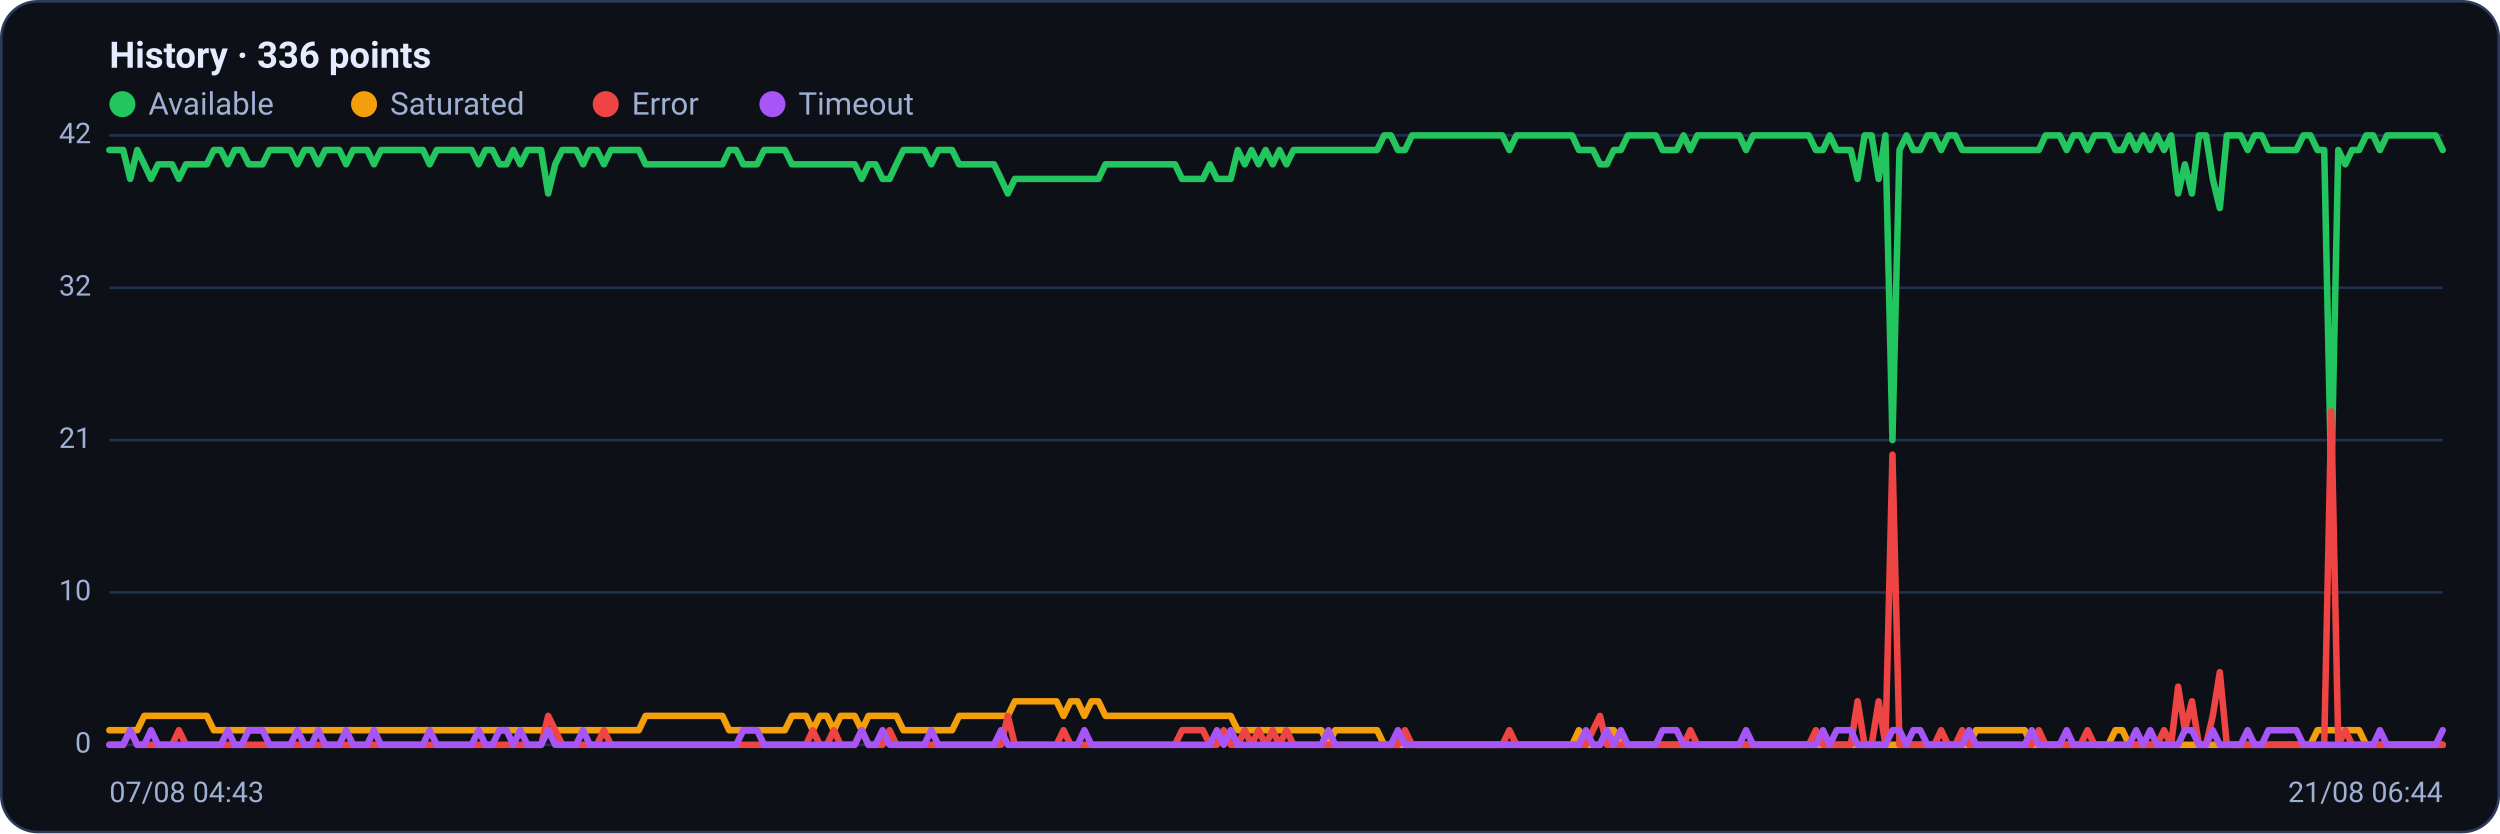
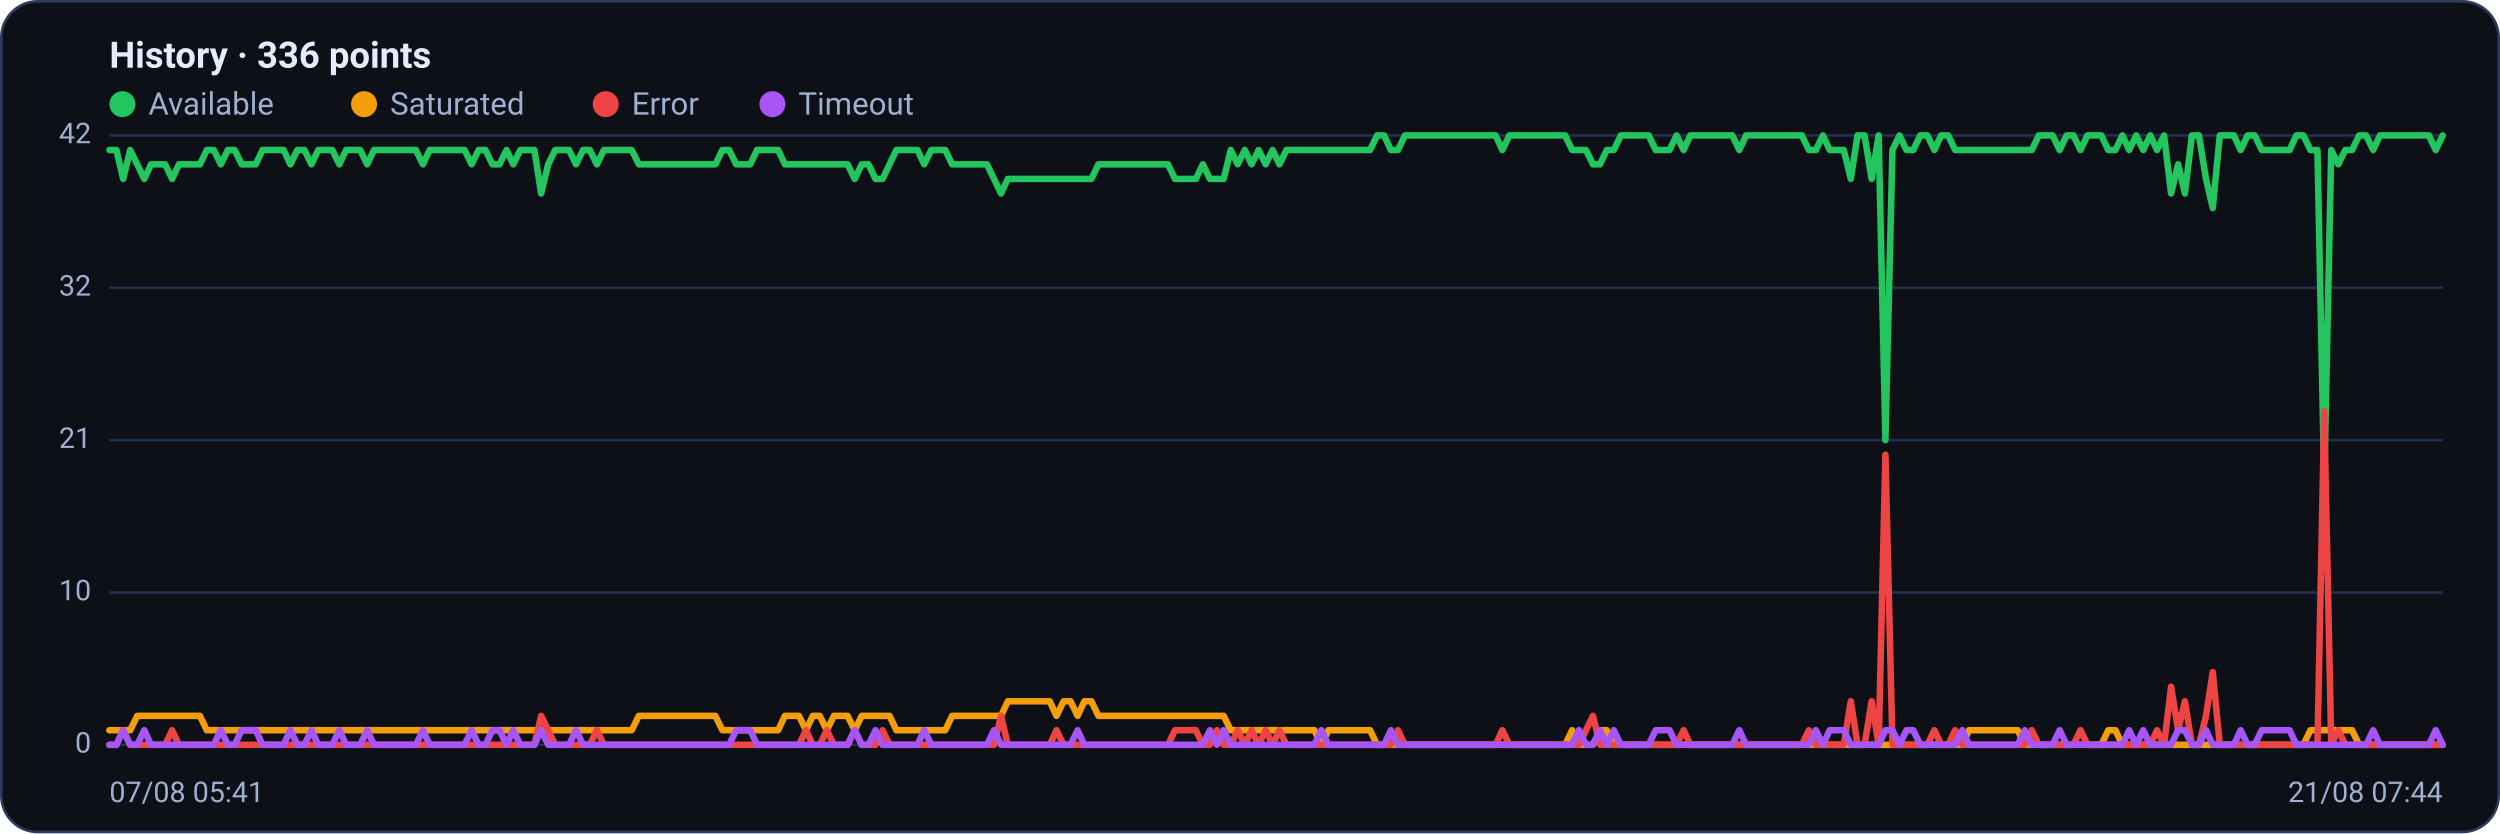
<svg xmlns="http://www.w3.org/2000/svg" viewBox="0 0 960 320" width="960" height="320" font-family="Segoe UI, system-ui, -apple-system, Roboto, Helvetica, Arial, sans-serif" role="img" aria-label="Availability history per region">
  <rect x="0.5" y="0.5" width="959" height="319" rx="14" fill="#0d1117" stroke="#2c3a5e" />
  <text x="42" y="26" font-size="14" font-weight="600" fill="#e6ecff">History · 336 points</text>
  <circle cx="47" cy="40" r="5" fill="#22c55e" />
  <text x="57" y="44" font-size="12" fill="#9fb0d4">Available</text>
  <circle cx="139.8" cy="40" r="5" fill="#f59e0b" />
  <text x="149.8" y="44" font-size="12" fill="#9fb0d4">Saturated</text>
  <circle cx="232.6" cy="40" r="5" fill="#ef4444" />
  <text x="242.6" y="44" font-size="12" fill="#9fb0d4">Error</text>
  <circle cx="296.6" cy="40" r="5" fill="#a855f7" />
  <text x="306.6" y="44" font-size="12" fill="#9fb0d4">Timeout</text>
  <line x1="42" y1="286.0" x2="938" y2="286.0" stroke="#21304f" stroke-width="1" />
  <text x="35" y="289.0" text-anchor="end" font-size="11" fill="#9fb0d4">0</text>
  <line x1="42" y1="227.5" x2="938" y2="227.5" stroke="#21304f" stroke-width="1" />
  <text x="35" y="230.5" text-anchor="end" font-size="11" fill="#9fb0d4">10</text>
  <line x1="42" y1="169.0" x2="938" y2="169.0" stroke="#21304f" stroke-width="1" />
  <text x="35" y="172.0" text-anchor="end" font-size="11" fill="#9fb0d4">21</text>
  <line x1="42" y1="110.5" x2="938" y2="110.5" stroke="#21304f" stroke-width="1" />
  <text x="35" y="113.5" text-anchor="end" font-size="11" fill="#9fb0d4">32</text>
  <line x1="42" y1="52.0" x2="938" y2="52.0" stroke="#21304f" stroke-width="1" />
  <text x="35" y="55.0" text-anchor="end" font-size="11" fill="#9fb0d4">42</text>
-   <polyline fill="none" stroke="#22c55e" stroke-width="2.5" stroke-linejoin="round" stroke-linecap="round" points="42.0,57.6 44.7,57.6 47.3,57.6 50.0,68.7 52.7,57.6 55.4,63.1 58.0,68.7 60.7,63.1 63.4,63.1 66.1,63.1 68.7,68.7 71.4,63.1 74.1,63.1 76.8,63.1 79.4,63.1 82.1,57.6 84.8,57.6 87.5,63.1 90.1,57.6 92.8,57.6 95.5,63.1 98.2,63.1 100.8,63.1 103.5,57.6 106.2,57.6 108.9,57.6 111.5,57.6 114.2,63.1 116.9,57.6 119.6,57.6 122.2,63.1 124.9,57.6 127.6,57.6 130.3,57.6 132.9,63.1 135.6,57.6 138.3,57.6 141.0,57.6 143.6,63.1 146.3,57.6 149.0,57.6 151.7,57.6 154.3,57.6 157.0,57.6 159.7,57.6 162.4,57.6 165.0,63.1 167.7,57.6 170.4,57.6 173.1,57.6 175.7,57.6 178.4,57.6 181.1,57.6 183.8,63.1 186.4,57.6 189.1,57.6 191.8,63.1 194.5,63.1 197.1,57.6 199.8,63.1 202.5,57.6 205.2,57.6 207.8,57.6 210.5,74.3 213.2,63.1 215.9,57.6 218.5,57.6 221.2,57.6 223.9,63.1 226.5,57.6 229.2,57.6 231.9,63.1 234.6,57.6 237.2,57.6 239.9,57.6 242.6,57.6 245.3,57.6 247.9,63.1 250.6,63.1 253.3,63.1 256.0,63.1 258.6,63.1 261.3,63.1 264.0,63.1 266.7,63.1 269.3,63.1 272.0,63.1 274.7,63.1 277.4,63.1 280.0,57.6 282.7,57.6 285.4,63.1 288.1,63.1 290.7,63.1 293.4,57.6 296.1,57.6 298.8,57.6 301.4,57.6 304.1,63.1 306.8,63.1 309.5,63.1 312.1,63.1 314.8,63.1 317.5,63.1 320.2,63.1 322.8,63.1 325.5,63.1 328.2,63.1 330.9,68.7 333.5,63.1 336.2,63.1 338.9,68.7 341.6,68.7 344.2,63.1 346.9,57.6 349.6,57.6 352.3,57.6 354.9,57.6 357.6,63.1 360.3,57.6 363.0,57.6 365.6,57.6 368.3,63.1 371.0,63.1 373.7,63.1 376.3,63.1 379.0,63.1 381.7,63.1 384.4,68.7 387.0,74.3 389.7,68.7 392.4,68.7 395.1,68.7 397.7,68.7 400.4,68.7 403.1,68.7 405.7,68.7 408.4,68.7 411.1,68.7 413.8,68.7 416.4,68.7 419.1,68.7 421.8,68.7 424.5,63.1 427.1,63.1 429.8,63.1 432.5,63.1 435.2,63.1 437.8,63.1 440.5,63.1 443.2,63.1 445.9,63.1 448.5,63.1 451.2,63.1 453.9,68.7 456.6,68.7 459.2,68.7 461.9,68.7 464.6,63.1 467.3,68.7 469.9,68.7 472.6,68.7 475.3,57.6 478.0,63.1 480.6,57.6 483.3,63.1 486.0,57.6 488.7,63.1 491.3,57.6 494.0,63.1 496.7,57.6 499.4,57.6 502.0,57.6 504.7,57.6 507.4,57.6 510.1,57.6 512.7,57.6 515.4,57.6 518.1,57.6 520.8,57.6 523.4,57.6 526.1,57.6 528.8,57.6 531.5,52.0 534.1,52.0 536.8,57.6 539.5,57.6 542.2,52.0 544.8,52.0 547.5,52.0 550.2,52.0 552.9,52.0 555.5,52.0 558.2,52.0 560.9,52.0 563.6,52.0 566.2,52.0 568.9,52.0 571.6,52.0 574.3,52.0 576.9,52.0 579.6,57.6 582.3,52.0 584.9,52.0 587.6,52.0 590.3,52.0 593.0,52.0 595.6,52.0 598.3,52.0 601.0,52.0 603.7,52.0 606.3,57.6 609.0,57.6 611.7,57.6 614.4,63.1 617.0,63.1 619.7,57.6 622.4,57.6 625.1,52.0 627.7,52.0 630.4,52.0 633.1,52.0 635.8,52.0 638.4,57.6 641.1,57.6 643.8,57.6 646.5,52.0 649.1,57.6 651.8,52.0 654.5,52.0 657.2,52.0 659.8,52.0 662.5,52.0 665.2,52.0 667.9,52.0 670.5,57.6 673.2,52.0 675.9,52.0 678.6,52.0 681.2,52.0 683.9,52.0 686.6,52.0 689.3,52.0 691.9,52.0 694.6,52.0 697.3,57.6 700.0,57.6 702.6,52.0 705.3,57.6 708.0,57.6 710.7,57.6 713.3,68.7 716.0,52.0 718.7,52.0 721.4,68.7 724.0,52.0 726.7,169.0 729.4,57.6 732.1,52.0 734.7,57.6 737.4,57.6 740.1,52.0 742.8,52.0 745.4,57.6 748.1,52.0 750.8,52.0 753.5,57.6 756.1,57.6 758.8,57.6 761.5,57.6 764.1,57.6 766.8,57.6 769.5,57.6 772.2,57.6 774.8,57.6 777.5,57.6 780.2,57.6 782.9,57.6 785.5,52.0 788.2,52.0 790.9,52.0 793.6,57.6 796.2,52.0 798.9,52.0 801.6,57.6 804.3,52.0 806.9,52.0 809.6,52.0 812.3,57.6 815.0,57.6 817.6,52.0 820.3,57.6 823.0,52.0 825.7,57.6 828.3,52.0 831.0,57.6 833.7,52.0 836.4,74.3 839.0,63.1 841.7,74.3 844.4,52.0 847.1,52.0 849.7,68.7 852.4,79.9 855.1,52.0 857.8,52.0 860.4,52.0 863.1,57.6 865.8,52.0 868.5,52.0 871.1,57.6 873.8,57.6 876.5,57.6 879.2,57.6 881.8,57.6 884.5,52.0 887.2,52.0 889.9,57.6 892.5,57.6 895.2,185.7 897.9,57.6 900.6,63.1 903.2,57.6 905.9,57.6 908.6,52.0 911.3,52.0 913.9,57.6 916.6,52.0 919.3,52.0 922.0,52.0 924.6,52.0 927.3,52.0 930.0,52.0 932.7,52.0 935.3,52.0 938.0,57.6" />
-   <polyline fill="none" stroke="#f59e0b" stroke-width="2.5" stroke-linejoin="round" stroke-linecap="round" points="42.0,280.4 44.7,280.4 47.3,280.4 50.0,280.4 52.7,280.4 55.4,274.9 58.0,274.9 60.7,274.9 63.4,274.9 66.1,274.9 68.7,274.9 71.4,274.9 74.1,274.9 76.8,274.9 79.4,274.9 82.1,280.4 84.8,280.4 87.5,280.4 90.1,280.4 92.8,280.4 95.5,280.4 98.2,280.4 100.8,280.4 103.5,280.4 106.2,280.4 108.9,280.4 111.5,280.4 114.2,280.4 116.9,280.4 119.6,280.4 122.2,280.4 124.9,280.4 127.6,280.4 130.3,280.4 132.9,280.4 135.6,280.4 138.3,280.4 141.0,280.4 143.6,280.4 146.3,280.4 149.0,280.4 151.7,280.4 154.3,280.4 157.0,280.4 159.7,280.4 162.4,280.4 165.0,280.4 167.7,280.4 170.4,280.4 173.1,280.4 175.7,280.4 178.4,280.4 181.1,280.4 183.8,280.4 186.4,280.4 189.1,280.4 191.8,280.4 194.5,280.4 197.1,280.4 199.8,280.4 202.5,280.4 205.2,280.4 207.8,280.4 210.5,280.4 213.2,280.4 215.9,280.4 218.5,280.4 221.2,280.4 223.9,280.4 226.5,280.4 229.2,280.4 231.9,280.4 234.6,280.4 237.2,280.4 239.9,280.4 242.6,280.4 245.3,280.4 247.9,274.9 250.6,274.9 253.3,274.9 256.0,274.9 258.6,274.9 261.3,274.9 264.0,274.9 266.7,274.9 269.3,274.9 272.0,274.9 274.7,274.9 277.4,274.9 280.0,280.4 282.7,280.4 285.4,280.4 288.1,280.4 290.7,280.4 293.4,280.4 296.1,280.4 298.8,280.4 301.4,280.4 304.1,274.9 306.8,274.9 309.5,274.9 312.1,280.4 314.8,274.9 317.5,274.9 320.2,280.4 322.8,274.9 325.5,274.9 328.2,274.9 330.9,280.4 333.5,274.9 336.2,274.9 338.9,274.9 341.6,274.9 344.2,274.9 346.9,280.4 349.6,280.4 352.3,280.4 354.9,280.4 357.6,280.4 360.3,280.4 363.0,280.4 365.6,280.4 368.3,274.9 371.0,274.9 373.7,274.9 376.3,274.9 379.0,274.9 381.7,274.9 384.4,274.9 387.0,274.9 389.7,269.3 392.4,269.3 395.1,269.3 397.7,269.3 400.4,269.3 403.1,269.3 405.7,269.3 408.4,274.9 411.1,269.3 413.8,269.3 416.4,274.9 419.1,269.3 421.8,269.3 424.5,274.9 427.1,274.9 429.8,274.9 432.5,274.9 435.2,274.9 437.8,274.9 440.5,274.9 443.2,274.9 445.9,274.9 448.5,274.9 451.2,274.9 453.9,274.9 456.6,274.9 459.2,274.9 461.9,274.9 464.6,274.9 467.3,274.9 469.9,274.9 472.6,274.9 475.3,280.4 478.0,280.4 480.6,280.4 483.3,280.4 486.0,280.4 488.7,280.4 491.3,280.4 494.0,280.4 496.7,280.4 499.4,280.4 502.0,280.4 504.7,280.4 507.4,280.4 510.1,286.0 512.7,280.4 515.4,280.4 518.1,280.4 520.8,280.4 523.4,280.4 526.1,280.4 528.8,280.4 531.5,286.0 534.1,286.0 536.8,286.0 539.5,286.0 542.2,286.0 544.8,286.0 547.5,286.0 550.2,286.0 552.9,286.0 555.5,286.0 558.2,286.0 560.9,286.0 563.6,286.0 566.2,286.0 568.9,286.0 571.6,286.0 574.3,286.0 576.9,286.0 579.6,286.0 582.3,286.0 584.9,286.0 587.6,286.0 590.3,286.0 593.0,286.0 595.6,286.0 598.3,286.0 601.0,286.0 603.7,286.0 606.3,280.4 609.0,286.0 611.7,286.0 614.4,286.0 617.0,280.4 619.7,280.4 622.4,286.0 625.1,286.0 627.7,286.0 630.4,286.0 633.1,286.0 635.8,286.0 638.4,286.0 641.1,286.0 643.8,286.0 646.5,286.0 649.1,286.0 651.8,286.0 654.5,286.0 657.2,286.0 659.8,286.0 662.5,286.0 665.2,286.0 667.9,286.0 670.5,286.0 673.2,286.0 675.9,286.0 678.6,286.0 681.2,286.0 683.9,286.0 686.6,286.0 689.3,286.0 691.9,286.0 694.6,286.0 697.3,286.0 700.0,286.0 702.6,286.0 705.3,286.0 708.0,286.0 710.7,286.0 713.3,286.0 716.0,286.0 718.7,286.0 721.4,286.0 724.0,286.0 726.7,286.0 729.4,286.0 732.1,286.0 734.7,286.0 737.4,286.0 740.1,286.0 742.8,286.0 745.4,286.0 748.1,286.0 750.8,286.0 753.5,286.0 756.1,286.0 758.8,280.4 761.5,280.4 764.1,280.4 766.8,280.4 769.5,280.4 772.2,280.4 774.8,280.4 777.5,280.4 780.2,286.0 782.9,286.0 785.5,286.0 788.2,286.0 790.9,286.0 793.6,286.0 796.2,286.0 798.9,286.0 801.6,286.0 804.3,286.0 806.9,286.0 809.6,286.0 812.3,280.4 815.0,280.4 817.6,286.0 820.3,286.0 823.0,286.0 825.7,286.0 828.3,286.0 831.0,286.0 833.7,286.0 836.4,286.0 839.0,286.0 841.7,286.0 844.4,286.0 847.1,286.0 849.7,286.0 852.4,286.0 855.1,286.0 857.8,286.0 860.4,286.0 863.1,286.0 865.8,286.0 868.5,286.0 871.1,286.0 873.8,286.0 876.5,286.0 879.2,286.0 881.8,286.0 884.5,286.0 887.2,286.0 889.9,280.4 892.5,280.4 895.2,280.4 897.9,280.4 900.6,280.4 903.2,280.4 905.9,280.4 908.6,286.0 911.3,286.0 913.9,286.0 916.6,286.0 919.3,286.0 922.0,286.0 924.6,286.0 927.3,286.0 930.0,286.0 932.7,286.0 935.3,286.0 938.0,286.0" />
-   <polyline fill="none" stroke="#ef4444" stroke-width="2.5" stroke-linejoin="round" stroke-linecap="round" points="42.0,286.0 44.7,286.0 47.3,286.0 50.0,280.4 52.7,286.0 55.4,286.0 58.0,286.0 60.7,286.0 63.4,286.0 66.1,286.0 68.7,280.4 71.4,286.0 74.1,286.0 76.8,286.0 79.4,286.0 82.1,286.0 84.8,286.0 87.5,286.0 90.1,286.0 92.8,286.0 95.5,286.0 98.2,286.0 100.8,286.0 103.5,286.0 106.2,286.0 108.9,286.0 111.5,286.0 114.2,286.0 116.9,286.0 119.6,286.0 122.2,286.0 124.9,286.0 127.6,286.0 130.3,286.0 132.9,286.0 135.6,286.0 138.3,286.0 141.0,286.0 143.6,286.0 146.3,286.0 149.0,286.0 151.7,286.0 154.3,286.0 157.0,286.0 159.7,286.0 162.4,286.0 165.0,286.0 167.7,286.0 170.4,286.0 173.1,286.0 175.7,286.0 178.4,286.0 181.1,286.0 183.8,286.0 186.4,286.0 189.1,286.0 191.8,286.0 194.5,286.0 197.1,286.0 199.8,286.0 202.5,286.0 205.2,286.0 207.8,286.0 210.5,274.9 213.2,280.4 215.9,286.0 218.5,286.0 221.2,286.0 223.9,286.0 226.5,286.0 229.2,286.0 231.9,280.4 234.6,286.0 237.2,286.0 239.9,286.0 242.6,286.0 245.3,286.0 247.9,286.0 250.6,286.0 253.3,286.0 256.0,286.0 258.6,286.0 261.3,286.0 264.0,286.0 266.7,286.0 269.3,286.0 272.0,286.0 274.7,286.0 277.4,286.0 280.0,286.0 282.7,286.0 285.4,286.0 288.1,286.0 290.7,286.0 293.4,286.0 296.1,286.0 298.8,286.0 301.4,286.0 304.1,286.0 306.8,286.0 309.5,286.0 312.1,280.4 314.8,286.0 317.5,286.0 320.2,280.4 322.8,286.0 325.5,286.0 328.2,286.0 330.9,280.4 333.5,286.0 336.2,286.0 338.9,286.0 341.6,280.4 344.2,286.0 346.9,286.0 349.6,286.0 352.3,286.0 354.9,286.0 357.6,286.0 360.3,286.0 363.0,286.0 365.6,286.0 368.3,286.0 371.0,286.0 373.7,286.0 376.3,286.0 379.0,286.0 381.7,286.0 384.4,286.0 387.0,274.9 389.7,286.0 392.4,286.0 395.1,286.0 397.7,286.0 400.4,286.0 403.1,286.0 405.7,286.0 408.4,280.4 411.1,286.0 413.8,286.0 416.4,286.0 419.1,286.0 421.8,286.0 424.5,286.0 427.1,286.0 429.8,286.0 432.5,286.0 435.2,286.0 437.8,286.0 440.5,286.0 443.2,286.0 445.9,286.0 448.5,286.0 451.2,286.0 453.9,280.4 456.6,280.4 459.2,280.4 461.9,280.4 464.6,286.0 467.3,286.0 469.9,280.4 472.6,286.0 475.3,286.0 478.0,280.4 480.6,286.0 483.3,280.4 486.0,286.0 488.7,280.4 491.3,286.0 494.0,280.4 496.7,286.0 499.4,286.0 502.0,286.0 504.7,286.0 507.4,286.0 510.1,286.0 512.7,286.0 515.4,286.0 518.1,286.0 520.8,286.0 523.4,286.0 526.1,286.0 528.8,286.0 531.5,286.0 534.1,286.0 536.8,286.0 539.5,280.4 542.2,286.0 544.8,286.0 547.5,286.0 550.2,286.0 552.9,286.0 555.5,286.0 558.2,286.0 560.9,286.0 563.6,286.0 566.2,286.0 568.9,286.0 571.6,286.0 574.3,286.0 576.9,286.0 579.6,280.4 582.3,286.0 584.9,286.0 587.6,286.0 590.3,286.0 593.0,286.0 595.6,286.0 598.3,286.0 601.0,286.0 603.7,286.0 606.3,286.0 609.0,286.0 611.7,280.4 614.4,274.9 617.0,286.0 619.7,286.0 622.4,286.0 625.1,286.0 627.7,286.0 630.4,286.0 633.1,286.0 635.8,286.0 638.4,286.0 641.1,286.0 643.8,286.0 646.5,286.0 649.1,280.4 651.8,286.0 654.5,286.0 657.2,286.0 659.8,286.0 662.5,286.0 665.2,286.0 667.9,286.0 670.5,286.0 673.2,286.0 675.9,286.0 678.6,286.0 681.2,286.0 683.9,286.0 686.6,286.0 689.3,286.0 691.9,286.0 694.6,286.0 697.3,280.4 700.0,286.0 702.6,286.0 705.3,286.0 708.0,286.0 710.7,286.0 713.3,269.3 716.0,286.0 718.7,286.0 721.4,269.3 724.0,286.0 726.7,174.6 729.4,286.0 732.1,286.0 734.7,286.0 737.4,286.0 740.1,286.0 742.8,286.0 745.4,280.4 748.1,286.0 750.8,286.0 753.5,280.4 756.1,286.0 758.8,286.0 761.5,286.0 764.1,286.0 766.8,286.0 769.5,286.0 772.2,286.0 774.8,286.0 777.5,286.0 780.2,286.0 782.9,280.4 785.5,286.0 788.2,286.0 790.9,286.0 793.6,286.0 796.2,286.0 798.9,286.0 801.6,280.4 804.3,286.0 806.9,286.0 809.6,286.0 812.3,286.0 815.0,286.0 817.6,286.0 820.3,286.0 823.0,286.0 825.7,286.0 828.3,286.0 831.0,280.4 833.7,286.0 836.4,263.7 839.0,280.4 841.7,269.3 844.4,286.0 847.1,286.0 849.7,274.9 852.4,258.1 855.1,286.0 857.8,286.0 860.4,286.0 863.1,286.0 865.8,286.0 868.5,286.0 871.1,286.0 873.8,286.0 876.5,286.0 879.2,286.0 881.8,286.0 884.5,286.0 887.2,286.0 889.9,286.0 892.5,286.0 895.2,157.9 897.9,286.0 900.6,280.4 903.2,286.0 905.9,286.0 908.6,286.0 911.3,286.0 913.9,286.0 916.6,286.0 919.3,286.0 922.0,286.0 924.6,286.0 927.3,286.0 930.0,286.0 932.7,286.0 935.3,286.0 938.0,286.0" />
-   <polyline fill="none" stroke="#a855f7" stroke-width="2.5" stroke-linejoin="round" stroke-linecap="round" points="42.0,286.0 44.7,286.0 47.3,286.0 50.0,280.4 52.7,286.0 55.4,286.0 58.0,280.4 60.7,286.0 63.4,286.0 66.1,286.0 68.7,286.0 71.4,286.0 74.1,286.0 76.8,286.0 79.4,286.0 82.1,286.0 84.8,286.0 87.5,280.4 90.1,286.0 92.8,286.0 95.5,280.4 98.2,280.4 100.8,280.4 103.5,286.0 106.2,286.0 108.9,286.0 111.5,286.0 114.2,280.4 116.9,286.0 119.6,286.0 122.2,280.4 124.9,286.0 127.6,286.0 130.3,286.0 132.9,280.4 135.6,286.0 138.3,286.0 141.0,286.0 143.6,280.4 146.3,286.0 149.0,286.0 151.7,286.0 154.3,286.0 157.0,286.0 159.7,286.0 162.4,286.0 165.0,280.4 167.7,286.0 170.4,286.0 173.1,286.0 175.7,286.0 178.4,286.0 181.1,286.0 183.8,280.4 186.4,286.0 189.1,286.0 191.8,280.4 194.5,280.4 197.1,286.0 199.8,280.4 202.5,286.0 205.2,286.0 207.8,286.0 210.5,280.4 213.2,286.0 215.9,286.0 218.5,286.0 221.2,286.0 223.9,280.4 226.5,286.0 229.2,286.0 231.9,286.0 234.6,286.0 237.2,286.0 239.9,286.0 242.6,286.0 245.3,286.0 247.9,286.0 250.6,286.0 253.3,286.0 256.0,286.0 258.6,286.0 261.3,286.0 264.0,286.0 266.7,286.0 269.3,286.0 272.0,286.0 274.7,286.0 277.4,286.0 280.0,286.0 282.7,286.0 285.4,280.4 288.1,280.4 290.7,280.4 293.4,286.0 296.1,286.0 298.8,286.0 301.4,286.0 304.1,286.0 306.8,286.0 309.5,286.0 312.1,286.0 314.8,286.0 317.5,286.0 320.2,286.0 322.8,286.0 325.5,286.0 328.2,286.0 330.9,280.4 333.5,286.0 336.2,286.0 338.9,280.4 341.6,286.0 344.2,286.0 346.9,286.0 349.6,286.0 352.3,286.0 354.9,286.0 357.6,280.4 360.3,286.0 363.0,286.0 365.6,286.0 368.3,286.0 371.0,286.0 373.7,286.0 376.3,286.0 379.0,286.0 381.7,286.0 384.4,280.4 387.0,286.0 389.7,286.0 392.4,286.0 395.1,286.0 397.7,286.0 400.4,286.0 403.1,286.0 405.7,286.0 408.4,286.0 411.1,286.0 413.8,286.0 416.4,280.4 419.1,286.0 421.8,286.0 424.5,286.0 427.1,286.0 429.8,286.0 432.5,286.0 435.2,286.0 437.8,286.0 440.5,286.0 443.2,286.0 445.9,286.0 448.5,286.0 451.2,286.0 453.9,286.0 456.6,286.0 459.2,286.0 461.9,286.0 464.6,286.0 467.3,280.4 469.9,286.0 472.6,280.4 475.3,286.0 478.0,286.0 480.6,286.0 483.3,286.0 486.0,286.0 488.7,286.0 491.3,286.0 494.0,286.0 496.7,286.0 499.4,286.0 502.0,286.0 504.7,286.0 507.4,286.0 510.1,280.4 512.7,286.0 515.4,286.0 518.1,286.0 520.8,286.0 523.4,286.0 526.1,286.0 528.8,286.0 531.5,286.0 534.1,286.0 536.8,280.4 539.5,286.0 542.2,286.0 544.8,286.0 547.5,286.0 550.2,286.0 552.9,286.0 555.5,286.0 558.2,286.0 560.9,286.0 563.6,286.0 566.2,286.0 568.9,286.0 571.6,286.0 574.3,286.0 576.9,286.0 579.6,286.0 582.3,286.0 584.9,286.0 587.6,286.0 590.3,286.0 593.0,286.0 595.6,286.0 598.3,286.0 601.0,286.0 603.7,286.0 606.3,286.0 609.0,280.4 611.7,286.0 614.4,286.0 617.0,280.4 619.7,286.0 622.4,280.4 625.1,286.0 627.7,286.0 630.4,286.0 633.1,286.0 635.8,286.0 638.4,280.4 641.1,280.4 643.8,280.4 646.5,286.0 649.1,286.0 651.8,286.0 654.5,286.0 657.2,286.0 659.8,286.0 662.5,286.0 665.2,286.0 667.9,286.0 670.5,280.4 673.2,286.0 675.9,286.0 678.6,286.0 681.2,286.0 683.9,286.0 686.6,286.0 689.3,286.0 691.9,286.0 694.6,286.0 697.3,286.0 700.0,280.4 702.6,286.0 705.3,280.4 708.0,280.4 710.7,280.4 713.3,286.0 716.0,286.0 718.7,286.0 721.4,286.0 724.0,286.0 726.7,280.4 729.4,280.4 732.1,286.0 734.7,280.4 737.4,280.4 740.1,286.0 742.8,286.0 745.4,286.0 748.1,286.0 750.8,286.0 753.5,286.0 756.1,280.4 758.8,286.0 761.5,286.0 764.1,286.0 766.8,286.0 769.5,286.0 772.2,286.0 774.8,286.0 777.5,286.0 780.2,280.4 782.9,286.0 785.5,286.0 788.2,286.0 790.9,286.0 793.6,280.4 796.2,286.0 798.9,286.0 801.6,286.0 804.3,286.0 806.9,286.0 809.6,286.0 812.3,286.0 815.0,286.0 817.6,286.0 820.3,280.4 823.0,286.0 825.7,280.4 828.3,286.0 831.0,286.0 833.7,286.0 836.4,286.0 839.0,280.4 841.7,280.4 844.4,286.0 847.1,286.0 849.7,280.4 852.4,286.0 855.1,286.0 857.8,286.0 860.4,286.0 863.1,280.4 865.8,286.0 868.5,286.0 871.1,280.4 873.8,280.4 876.5,280.4 879.2,280.4 881.8,280.4 884.5,286.0 887.2,286.0 889.9,286.0 892.5,286.0 895.2,286.0 897.9,286.0 900.6,286.0 903.2,286.0 905.9,286.0 908.6,286.0 911.3,286.0 913.9,280.4 916.6,286.0 919.3,286.0 922.0,286.0 924.6,286.0 927.3,286.0 930.0,286.0 932.7,286.0 935.3,286.0 938.0,280.4" />
-   <text x="42" y="308" font-size="11" fill="#9fb0d4">07/08 04:43</text>
-   <text x="938" y="308" text-anchor="end" font-size="11" fill="#9fb0d4">21/08 06:44</text>
+   <polyline fill="none" stroke="#22c55e" stroke-width="2.5" stroke-linejoin="round" stroke-linecap="round" points="42.0,57.6 44.7,57.6 47.3,68.7 50.0,57.6 52.7,63.1 55.4,68.7 58.0,63.1 60.7,63.1 63.4,63.1 66.1,68.7 68.7,63.1 71.4,63.1 74.1,63.1 76.8,63.1 79.4,57.6 82.1,57.6 84.8,63.1 87.5,57.6 90.1,57.6 92.8,63.1 95.5,63.1 98.2,63.1 100.8,57.6 103.5,57.6 106.2,57.6 108.9,57.6 111.5,63.1 114.2,57.6 116.9,57.6 119.6,63.1 122.2,57.6 124.9,57.6 127.6,57.6 130.3,63.1 132.9,57.6 135.6,57.6 138.3,57.6 141.0,63.1 143.6,57.6 146.3,57.6 149.0,57.6 151.7,57.6 154.3,57.6 157.0,57.6 159.7,57.6 162.4,63.1 165.0,57.6 167.7,57.6 170.4,57.6 173.1,57.6 175.7,57.6 178.4,57.6 181.1,63.1 183.8,57.6 186.4,57.6 189.1,63.1 191.8,63.1 194.5,57.6 197.1,63.1 199.8,57.6 202.5,57.6 205.2,57.6 207.8,74.3 210.5,63.1 213.2,57.6 215.9,57.6 218.5,57.6 221.2,63.1 223.9,57.6 226.5,57.6 229.2,63.1 231.9,57.6 234.6,57.6 237.2,57.6 239.9,57.6 242.6,57.6 245.3,63.1 247.9,63.1 250.6,63.1 253.3,63.1 256.0,63.1 258.6,63.1 261.3,63.1 264.0,63.1 266.7,63.1 269.3,63.1 272.0,63.1 274.7,63.1 277.4,57.6 280.0,57.6 282.7,63.1 285.4,63.1 288.1,63.1 290.7,57.6 293.4,57.6 296.1,57.6 298.8,57.6 301.4,63.1 304.1,63.1 306.8,63.1 309.5,63.1 312.1,63.1 314.8,63.1 317.5,63.1 320.2,63.1 322.8,63.1 325.5,63.1 328.2,68.7 330.9,63.1 333.5,63.1 336.2,68.7 338.9,68.7 341.6,63.1 344.2,57.6 346.9,57.6 349.6,57.6 352.3,57.6 354.9,63.1 357.6,57.6 360.3,57.6 363.0,57.6 365.6,63.1 368.3,63.1 371.0,63.1 373.7,63.1 376.3,63.1 379.0,63.1 381.7,68.7 384.4,74.3 387.0,68.7 389.7,68.7 392.4,68.7 395.1,68.7 397.7,68.7 400.4,68.7 403.1,68.7 405.7,68.7 408.4,68.7 411.1,68.7 413.8,68.7 416.4,68.7 419.1,68.7 421.8,63.1 424.5,63.1 427.1,63.1 429.8,63.1 432.5,63.1 435.2,63.1 437.8,63.1 440.5,63.1 443.2,63.1 445.9,63.1 448.5,63.1 451.2,68.7 453.9,68.7 456.6,68.7 459.2,68.7 461.9,63.1 464.6,68.7 467.3,68.7 469.9,68.7 472.6,57.6 475.3,63.1 478.0,57.6 480.6,63.1 483.3,57.6 486.0,63.1 488.7,57.6 491.3,63.1 494.0,57.6 496.7,57.6 499.4,57.6 502.0,57.6 504.7,57.6 507.4,57.6 510.1,57.6 512.7,57.6 515.4,57.6 518.1,57.6 520.8,57.6 523.4,57.6 526.1,57.6 528.8,52.0 531.5,52.0 534.1,57.6 536.8,57.6 539.5,52.0 542.2,52.0 544.8,52.0 547.5,52.0 550.2,52.0 552.9,52.0 555.5,52.0 558.2,52.0 560.9,52.0 563.6,52.0 566.2,52.0 568.9,52.0 571.6,52.0 574.3,52.0 576.9,57.6 579.6,52.0 582.3,52.0 584.9,52.0 587.6,52.0 590.3,52.0 593.0,52.0 595.6,52.0 598.3,52.0 601.0,52.0 603.7,57.6 606.3,57.6 609.0,57.6 611.7,63.1 614.4,63.1 617.0,57.6 619.7,57.6 622.4,52.0 625.1,52.0 627.7,52.0 630.4,52.0 633.1,52.0 635.8,57.6 638.4,57.6 641.1,57.6 643.8,52.0 646.5,57.6 649.1,52.0 651.8,52.0 654.5,52.0 657.2,52.0 659.8,52.0 662.5,52.0 665.2,52.0 667.9,57.6 670.5,52.0 673.2,52.0 675.9,52.0 678.6,52.0 681.2,52.0 683.9,52.0 686.6,52.0 689.3,52.0 691.9,52.0 694.6,57.6 697.3,57.6 700.0,52.0 702.6,57.6 705.3,57.6 708.0,57.6 710.7,68.7 713.3,52.0 716.0,52.0 718.7,68.7 721.4,52.0 724.0,169.0 726.7,57.6 729.4,52.0 732.1,57.6 734.7,57.6 737.4,52.0 740.1,52.0 742.8,57.6 745.4,52.0 748.1,52.0 750.8,57.6 753.5,57.6 756.1,57.6 758.8,57.6 761.5,57.6 764.1,57.6 766.8,57.6 769.5,57.6 772.2,57.6 774.8,57.6 777.5,57.6 780.2,57.6 782.9,52.0 785.5,52.0 788.2,52.0 790.9,57.6 793.6,52.0 796.2,52.0 798.9,57.6 801.6,52.0 804.3,52.0 806.9,52.0 809.6,57.6 812.3,57.6 815.0,52.0 817.6,57.6 820.3,52.0 823.0,57.6 825.7,52.0 828.3,57.6 831.0,52.0 833.7,74.3 836.4,63.1 839.0,74.3 841.7,52.0 844.4,52.0 847.1,68.7 849.7,79.9 852.4,52.0 855.1,52.0 857.8,52.0 860.4,57.6 863.1,52.0 865.8,52.0 868.5,57.6 871.1,57.6 873.8,57.6 876.5,57.6 879.2,57.6 881.8,52.0 884.5,52.0 887.2,57.6 889.9,57.6 892.5,185.7 895.2,57.6 897.9,63.1 900.6,57.6 903.2,57.6 905.9,52.0 908.6,52.0 911.3,57.6 913.9,52.0 916.6,52.0 919.3,52.0 922.0,52.0 924.6,52.0 927.3,52.0 930.0,52.0 932.7,52.0 935.3,57.6 938.0,52.0" />
+   <polyline fill="none" stroke="#f59e0b" stroke-width="2.5" stroke-linejoin="round" stroke-linecap="round" points="42.0,280.4 44.7,280.4 47.3,280.4 50.0,280.4 52.7,274.9 55.4,274.9 58.0,274.9 60.7,274.9 63.4,274.9 66.1,274.9 68.7,274.9 71.4,274.9 74.1,274.9 76.8,274.9 79.4,280.4 82.1,280.4 84.8,280.4 87.5,280.4 90.1,280.4 92.8,280.4 95.5,280.4 98.2,280.4 100.8,280.4 103.5,280.4 106.2,280.4 108.9,280.4 111.5,280.4 114.2,280.4 116.9,280.4 119.6,280.4 122.2,280.4 124.9,280.4 127.6,280.4 130.3,280.4 132.9,280.4 135.6,280.4 138.3,280.4 141.0,280.4 143.6,280.4 146.3,280.4 149.0,280.4 151.7,280.4 154.3,280.4 157.0,280.4 159.7,280.4 162.4,280.4 165.0,280.4 167.7,280.4 170.4,280.4 173.1,280.4 175.7,280.4 178.4,280.4 181.1,280.4 183.8,280.4 186.4,280.4 189.1,280.4 191.8,280.4 194.5,280.4 197.1,280.4 199.8,280.4 202.5,280.4 205.2,280.4 207.8,280.4 210.5,280.4 213.2,280.4 215.9,280.4 218.5,280.4 221.2,280.4 223.9,280.4 226.5,280.4 229.2,280.4 231.9,280.4 234.6,280.4 237.2,280.4 239.9,280.4 242.6,280.4 245.3,274.9 247.9,274.9 250.6,274.9 253.3,274.9 256.0,274.9 258.6,274.9 261.3,274.9 264.0,274.9 266.7,274.9 269.3,274.9 272.0,274.9 274.7,274.9 277.4,280.4 280.0,280.4 282.7,280.4 285.4,280.4 288.1,280.4 290.7,280.4 293.4,280.4 296.1,280.4 298.8,280.4 301.4,274.9 304.1,274.9 306.8,274.9 309.5,280.4 312.1,274.9 314.8,274.9 317.5,280.4 320.2,274.9 322.8,274.9 325.5,274.9 328.2,280.4 330.9,274.9 333.5,274.9 336.2,274.9 338.9,274.9 341.6,274.9 344.2,280.4 346.9,280.4 349.6,280.4 352.3,280.4 354.9,280.4 357.6,280.4 360.3,280.4 363.0,280.4 365.6,274.9 368.3,274.9 371.0,274.9 373.7,274.9 376.3,274.9 379.0,274.9 381.7,274.9 384.4,274.9 387.0,269.3 389.7,269.3 392.4,269.3 395.1,269.3 397.7,269.3 400.4,269.3 403.1,269.3 405.7,274.9 408.4,269.3 411.1,269.3 413.8,274.9 416.4,269.3 419.1,269.3 421.8,274.9 424.5,274.9 427.1,274.9 429.8,274.9 432.5,274.9 435.2,274.9 437.8,274.9 440.5,274.9 443.2,274.9 445.9,274.9 448.5,274.9 451.2,274.9 453.9,274.9 456.6,274.9 459.2,274.9 461.9,274.9 464.6,274.9 467.3,274.9 469.9,274.9 472.6,280.4 475.3,280.4 478.0,280.4 480.6,280.4 483.3,280.4 486.0,280.4 488.7,280.4 491.3,280.4 494.0,280.4 496.7,280.4 499.4,280.4 502.0,280.4 504.7,280.4 507.4,286.0 510.1,280.4 512.7,280.4 515.4,280.4 518.1,280.4 520.8,280.4 523.4,280.4 526.1,280.4 528.8,286.0 531.5,286.0 534.1,286.0 536.8,286.0 539.5,286.0 542.2,286.0 544.8,286.0 547.5,286.0 550.2,286.0 552.9,286.0 555.5,286.0 558.2,286.0 560.9,286.0 563.6,286.0 566.2,286.0 568.9,286.0 571.6,286.0 574.3,286.0 576.9,286.0 579.6,286.0 582.3,286.0 584.9,286.0 587.6,286.0 590.3,286.0 593.0,286.0 595.6,286.0 598.3,286.0 601.0,286.0 603.7,280.4 606.3,286.0 609.0,286.0 611.7,286.0 614.4,280.4 617.0,280.4 619.7,286.0 622.4,286.0 625.1,286.0 627.7,286.0 630.4,286.0 633.1,286.0 635.8,286.0 638.4,286.0 641.1,286.0 643.8,286.0 646.5,286.0 649.1,286.0 651.8,286.0 654.5,286.0 657.2,286.0 659.8,286.0 662.5,286.0 665.2,286.0 667.9,286.0 670.5,286.0 673.2,286.0 675.9,286.0 678.6,286.0 681.2,286.0 683.9,286.0 686.6,286.0 689.3,286.0 691.9,286.0 694.6,286.0 697.3,286.0 700.0,286.0 702.6,286.0 705.3,286.0 708.0,286.0 710.7,286.0 713.3,286.0 716.0,286.0 718.7,286.0 721.4,286.0 724.0,286.0 726.7,286.0 729.4,286.0 732.1,286.0 734.7,286.0 737.4,286.0 740.1,286.0 742.8,286.0 745.4,286.0 748.1,286.0 750.8,286.0 753.5,286.0 756.1,280.4 758.8,280.4 761.5,280.4 764.1,280.4 766.8,280.4 769.5,280.4 772.2,280.4 774.8,280.4 777.5,286.0 780.2,286.0 782.9,286.0 785.5,286.0 788.2,286.0 790.9,286.0 793.6,286.0 796.2,286.0 798.9,286.0 801.6,286.0 804.3,286.0 806.9,286.0 809.6,280.4 812.3,280.4 815.0,286.0 817.6,286.0 820.3,286.0 823.0,286.0 825.7,286.0 828.3,286.0 831.0,286.0 833.7,286.0 836.4,286.0 839.0,286.0 841.7,286.0 844.4,286.0 847.1,286.0 849.7,286.0 852.4,286.0 855.1,286.0 857.8,286.0 860.4,286.0 863.1,286.0 865.8,286.0 868.5,286.0 871.1,286.0 873.8,286.0 876.5,286.0 879.2,286.0 881.8,286.0 884.5,286.0 887.2,280.4 889.9,280.4 892.5,280.4 895.2,280.4 897.9,280.4 900.6,280.4 903.2,280.4 905.9,286.0 908.6,286.0 911.3,286.0 913.9,286.0 916.6,286.0 919.3,286.0 922.0,286.0 924.6,286.0 927.3,286.0 930.0,286.0 932.7,286.0 935.3,286.0 938.0,286.0" />
+   <polyline fill="none" stroke="#ef4444" stroke-width="2.5" stroke-linejoin="round" stroke-linecap="round" points="42.0,286.0 44.7,286.0 47.3,280.4 50.0,286.0 52.7,286.0 55.4,286.0 58.0,286.0 60.7,286.0 63.4,286.0 66.1,280.4 68.7,286.0 71.4,286.0 74.1,286.0 76.8,286.0 79.4,286.0 82.1,286.0 84.8,286.0 87.5,286.0 90.1,286.0 92.8,286.0 95.5,286.0 98.2,286.0 100.8,286.0 103.5,286.0 106.2,286.0 108.9,286.0 111.5,286.0 114.2,286.0 116.9,286.0 119.6,286.0 122.2,286.0 124.9,286.0 127.6,286.0 130.3,286.0 132.9,286.0 135.6,286.0 138.3,286.0 141.0,286.0 143.6,286.0 146.3,286.0 149.0,286.0 151.7,286.0 154.3,286.0 157.0,286.0 159.7,286.0 162.4,286.0 165.0,286.0 167.7,286.0 170.4,286.0 173.1,286.0 175.7,286.0 178.4,286.0 181.1,286.0 183.8,286.0 186.4,286.0 189.1,286.0 191.8,286.0 194.5,286.0 197.1,286.0 199.8,286.0 202.5,286.0 205.2,286.0 207.8,274.9 210.5,280.4 213.2,286.0 215.9,286.0 218.5,286.0 221.2,286.0 223.9,286.0 226.5,286.0 229.2,280.4 231.9,286.0 234.6,286.0 237.2,286.0 239.9,286.0 242.6,286.0 245.3,286.0 247.9,286.0 250.6,286.0 253.3,286.0 256.0,286.0 258.6,286.0 261.3,286.0 264.0,286.0 266.7,286.0 269.3,286.0 272.0,286.0 274.7,286.0 277.4,286.0 280.0,286.0 282.7,286.0 285.4,286.0 288.1,286.0 290.7,286.0 293.4,286.0 296.1,286.0 298.8,286.0 301.4,286.0 304.1,286.0 306.8,286.0 309.5,280.4 312.1,286.0 314.8,286.0 317.5,280.4 320.2,286.0 322.8,286.0 325.5,286.0 328.2,280.4 330.9,286.0 333.5,286.0 336.2,286.0 338.9,280.4 341.6,286.0 344.2,286.0 346.9,286.0 349.6,286.0 352.3,286.0 354.9,286.0 357.6,286.0 360.3,286.0 363.0,286.0 365.6,286.0 368.3,286.0 371.0,286.0 373.7,286.0 376.3,286.0 379.0,286.0 381.7,286.0 384.4,274.9 387.0,286.0 389.7,286.0 392.4,286.0 395.1,286.0 397.7,286.0 400.4,286.0 403.1,286.0 405.7,280.4 408.4,286.0 411.1,286.0 413.8,286.0 416.4,286.0 419.1,286.0 421.8,286.0 424.5,286.0 427.1,286.0 429.8,286.0 432.5,286.0 435.2,286.0 437.8,286.0 440.5,286.0 443.2,286.0 445.9,286.0 448.5,286.0 451.2,280.4 453.9,280.4 456.6,280.4 459.2,280.4 461.9,286.0 464.6,286.0 467.3,280.4 469.9,286.0 472.6,286.0 475.3,280.4 478.0,286.0 480.6,280.4 483.3,286.0 486.0,280.4 488.7,286.0 491.3,280.4 494.0,286.0 496.7,286.0 499.4,286.0 502.0,286.0 504.7,286.0 507.4,286.0 510.1,286.0 512.7,286.0 515.4,286.0 518.1,286.0 520.8,286.0 523.4,286.0 526.1,286.0 528.8,286.0 531.5,286.0 534.1,286.0 536.8,280.4 539.5,286.0 542.2,286.0 544.8,286.0 547.5,286.0 550.2,286.0 552.9,286.0 555.5,286.0 558.2,286.0 560.9,286.0 563.6,286.0 566.2,286.0 568.9,286.0 571.6,286.0 574.3,286.0 576.9,280.4 579.6,286.0 582.3,286.0 584.9,286.0 587.6,286.0 590.3,286.0 593.0,286.0 595.6,286.0 598.3,286.0 601.0,286.0 603.7,286.0 606.3,286.0 609.0,280.4 611.7,274.9 614.4,286.0 617.0,286.0 619.7,286.0 622.4,286.0 625.1,286.0 627.7,286.0 630.4,286.0 633.1,286.0 635.8,286.0 638.4,286.0 641.1,286.0 643.8,286.0 646.5,280.4 649.1,286.0 651.8,286.0 654.5,286.0 657.2,286.0 659.8,286.0 662.5,286.0 665.2,286.0 667.9,286.0 670.5,286.0 673.2,286.0 675.9,286.0 678.6,286.0 681.2,286.0 683.9,286.0 686.6,286.0 689.3,286.0 691.9,286.0 694.6,280.4 697.3,286.0 700.0,286.0 702.6,286.0 705.3,286.0 708.0,286.0 710.7,269.3 713.3,286.0 716.0,286.0 718.7,269.3 721.4,286.0 724.0,174.6 726.7,286.0 729.4,286.0 732.1,286.0 734.7,286.0 737.4,286.0 740.1,286.0 742.8,280.4 745.4,286.0 748.1,286.0 750.8,280.4 753.5,286.0 756.1,286.0 758.8,286.0 761.5,286.0 764.1,286.0 766.8,286.0 769.5,286.0 772.2,286.0 774.8,286.0 777.5,286.0 780.2,280.4 782.9,286.0 785.5,286.0 788.2,286.0 790.9,286.0 793.6,286.0 796.2,286.0 798.9,280.4 801.6,286.0 804.3,286.0 806.9,286.0 809.6,286.0 812.3,286.0 815.0,286.0 817.6,286.0 820.3,286.0 823.0,286.0 825.7,286.0 828.3,280.4 831.0,286.0 833.7,263.7 836.4,280.4 839.0,269.3 841.7,286.0 844.4,286.0 847.1,274.9 849.7,258.1 852.4,286.0 855.1,286.0 857.8,286.0 860.4,286.0 863.1,286.0 865.8,286.0 868.5,286.0 871.1,286.0 873.8,286.0 876.5,286.0 879.2,286.0 881.8,286.0 884.5,286.0 887.2,286.0 889.9,286.0 892.5,157.9 895.2,286.0 897.9,280.4 900.6,286.0 903.2,286.0 905.9,286.0 908.6,286.0 911.3,286.0 913.9,286.0 916.6,286.0 919.3,286.0 922.0,286.0 924.6,286.0 927.3,286.0 930.0,286.0 932.7,286.0 935.3,286.0 938.0,286.0" />
+   <polyline fill="none" stroke="#a855f7" stroke-width="2.5" stroke-linejoin="round" stroke-linecap="round" points="42.0,286.0 44.7,286.0 47.3,280.4 50.0,286.0 52.7,286.0 55.4,280.4 58.0,286.0 60.7,286.0 63.4,286.0 66.1,286.0 68.7,286.0 71.4,286.0 74.1,286.0 76.8,286.0 79.4,286.0 82.1,286.0 84.8,280.4 87.5,286.0 90.1,286.0 92.8,280.4 95.5,280.4 98.2,280.4 100.8,286.0 103.5,286.0 106.2,286.0 108.9,286.0 111.5,280.4 114.2,286.0 116.9,286.0 119.6,280.4 122.2,286.0 124.9,286.0 127.6,286.0 130.3,280.4 132.9,286.0 135.6,286.0 138.3,286.0 141.0,280.4 143.6,286.0 146.3,286.0 149.0,286.0 151.7,286.0 154.3,286.0 157.0,286.0 159.7,286.0 162.4,280.4 165.0,286.0 167.7,286.0 170.4,286.0 173.1,286.0 175.7,286.0 178.4,286.0 181.1,280.4 183.8,286.0 186.4,286.0 189.1,280.4 191.8,280.4 194.5,286.0 197.1,280.4 199.8,286.0 202.5,286.0 205.2,286.0 207.8,280.4 210.5,286.0 213.2,286.0 215.9,286.0 218.5,286.0 221.2,280.4 223.9,286.0 226.5,286.0 229.2,286.0 231.9,286.0 234.6,286.0 237.2,286.0 239.9,286.0 242.6,286.0 245.3,286.0 247.9,286.0 250.6,286.0 253.3,286.0 256.0,286.0 258.6,286.0 261.3,286.0 264.0,286.0 266.7,286.0 269.3,286.0 272.0,286.0 274.7,286.0 277.4,286.0 280.0,286.0 282.7,280.4 285.4,280.4 288.1,280.4 290.7,286.0 293.4,286.0 296.1,286.0 298.8,286.0 301.4,286.0 304.1,286.0 306.8,286.0 309.5,286.0 312.1,286.0 314.8,286.0 317.5,286.0 320.2,286.0 322.8,286.0 325.5,286.0 328.2,280.4 330.9,286.0 333.5,286.0 336.2,280.4 338.9,286.0 341.6,286.0 344.2,286.0 346.9,286.0 349.6,286.0 352.3,286.0 354.9,280.4 357.6,286.0 360.3,286.0 363.0,286.0 365.6,286.0 368.3,286.0 371.0,286.0 373.7,286.0 376.3,286.0 379.0,286.0 381.7,280.4 384.4,286.0 387.0,286.0 389.7,286.0 392.4,286.0 395.1,286.0 397.7,286.0 400.4,286.0 403.1,286.0 405.7,286.0 408.4,286.0 411.1,286.0 413.8,280.4 416.4,286.0 419.1,286.0 421.8,286.0 424.5,286.0 427.1,286.0 429.8,286.0 432.5,286.0 435.2,286.0 437.8,286.0 440.5,286.0 443.2,286.0 445.9,286.0 448.5,286.0 451.2,286.0 453.9,286.0 456.6,286.0 459.2,286.0 461.9,286.0 464.6,280.4 467.3,286.0 469.9,280.4 472.6,286.0 475.3,286.0 478.0,286.0 480.6,286.0 483.3,286.0 486.0,286.0 488.7,286.0 491.3,286.0 494.0,286.0 496.7,286.0 499.4,286.0 502.0,286.0 504.7,286.0 507.4,280.4 510.1,286.0 512.7,286.0 515.4,286.0 518.1,286.0 520.8,286.0 523.4,286.0 526.1,286.0 528.8,286.0 531.5,286.0 534.1,280.4 536.8,286.0 539.5,286.0 542.2,286.0 544.8,286.0 547.5,286.0 550.2,286.0 552.9,286.0 555.5,286.0 558.2,286.0 560.9,286.0 563.6,286.0 566.2,286.0 568.9,286.0 571.6,286.0 574.3,286.0 576.9,286.0 579.6,286.0 582.3,286.0 584.9,286.0 587.6,286.0 590.3,286.0 593.0,286.0 595.6,286.0 598.3,286.0 601.0,286.0 603.7,286.0 606.3,280.4 609.0,286.0 611.7,286.0 614.4,280.4 617.0,286.0 619.7,280.4 622.4,286.0 625.1,286.0 627.7,286.0 630.4,286.0 633.1,286.0 635.8,280.4 638.4,280.4 641.1,280.4 643.8,286.0 646.5,286.0 649.1,286.0 651.8,286.0 654.5,286.0 657.2,286.0 659.8,286.0 662.5,286.0 665.2,286.0 667.9,280.4 670.5,286.0 673.2,286.0 675.9,286.0 678.6,286.0 681.2,286.0 683.9,286.0 686.6,286.0 689.3,286.0 691.9,286.0 694.6,286.0 697.3,280.4 700.0,286.0 702.6,280.4 705.3,280.4 708.0,280.4 710.7,286.0 713.3,286.0 716.0,286.0 718.7,286.0 721.4,286.0 724.0,280.4 726.7,280.4 729.4,286.0 732.1,280.4 734.7,280.4 737.4,286.0 740.1,286.0 742.8,286.0 745.4,286.0 748.1,286.0 750.8,286.0 753.5,280.4 756.1,286.0 758.8,286.0 761.5,286.0 764.1,286.0 766.8,286.0 769.5,286.0 772.2,286.0 774.8,286.0 777.5,280.4 780.2,286.0 782.9,286.0 785.5,286.0 788.2,286.0 790.9,280.4 793.6,286.0 796.2,286.0 798.9,286.0 801.6,286.0 804.3,286.0 806.9,286.0 809.6,286.0 812.3,286.0 815.0,286.0 817.6,280.4 820.3,286.0 823.0,280.4 825.7,286.0 828.3,286.0 831.0,286.0 833.7,286.0 836.4,280.4 839.0,280.4 841.7,286.0 844.4,286.0 847.1,280.4 849.7,286.0 852.4,286.0 855.1,286.0 857.8,286.0 860.4,280.4 863.1,286.0 865.8,286.0 868.5,280.4 871.1,280.4 873.8,280.4 876.5,280.4 879.2,280.4 881.8,286.0 884.5,286.0 887.2,286.0 889.9,286.0 892.5,286.0 895.2,286.0 897.9,286.0 900.6,286.0 903.2,286.0 905.9,286.0 908.6,286.0 911.3,280.4 913.9,286.0 916.6,286.0 919.3,286.0 922.0,286.0 924.6,286.0 927.3,286.0 930.0,286.0 932.7,286.0 935.3,280.4 938.0,286.0" />
+   <text x="42" y="308" font-size="11" fill="#9fb0d4">07/08 05:41</text>
+   <text x="938" y="308" text-anchor="end" font-size="11" fill="#9fb0d4">21/08 07:44</text>
</svg>
